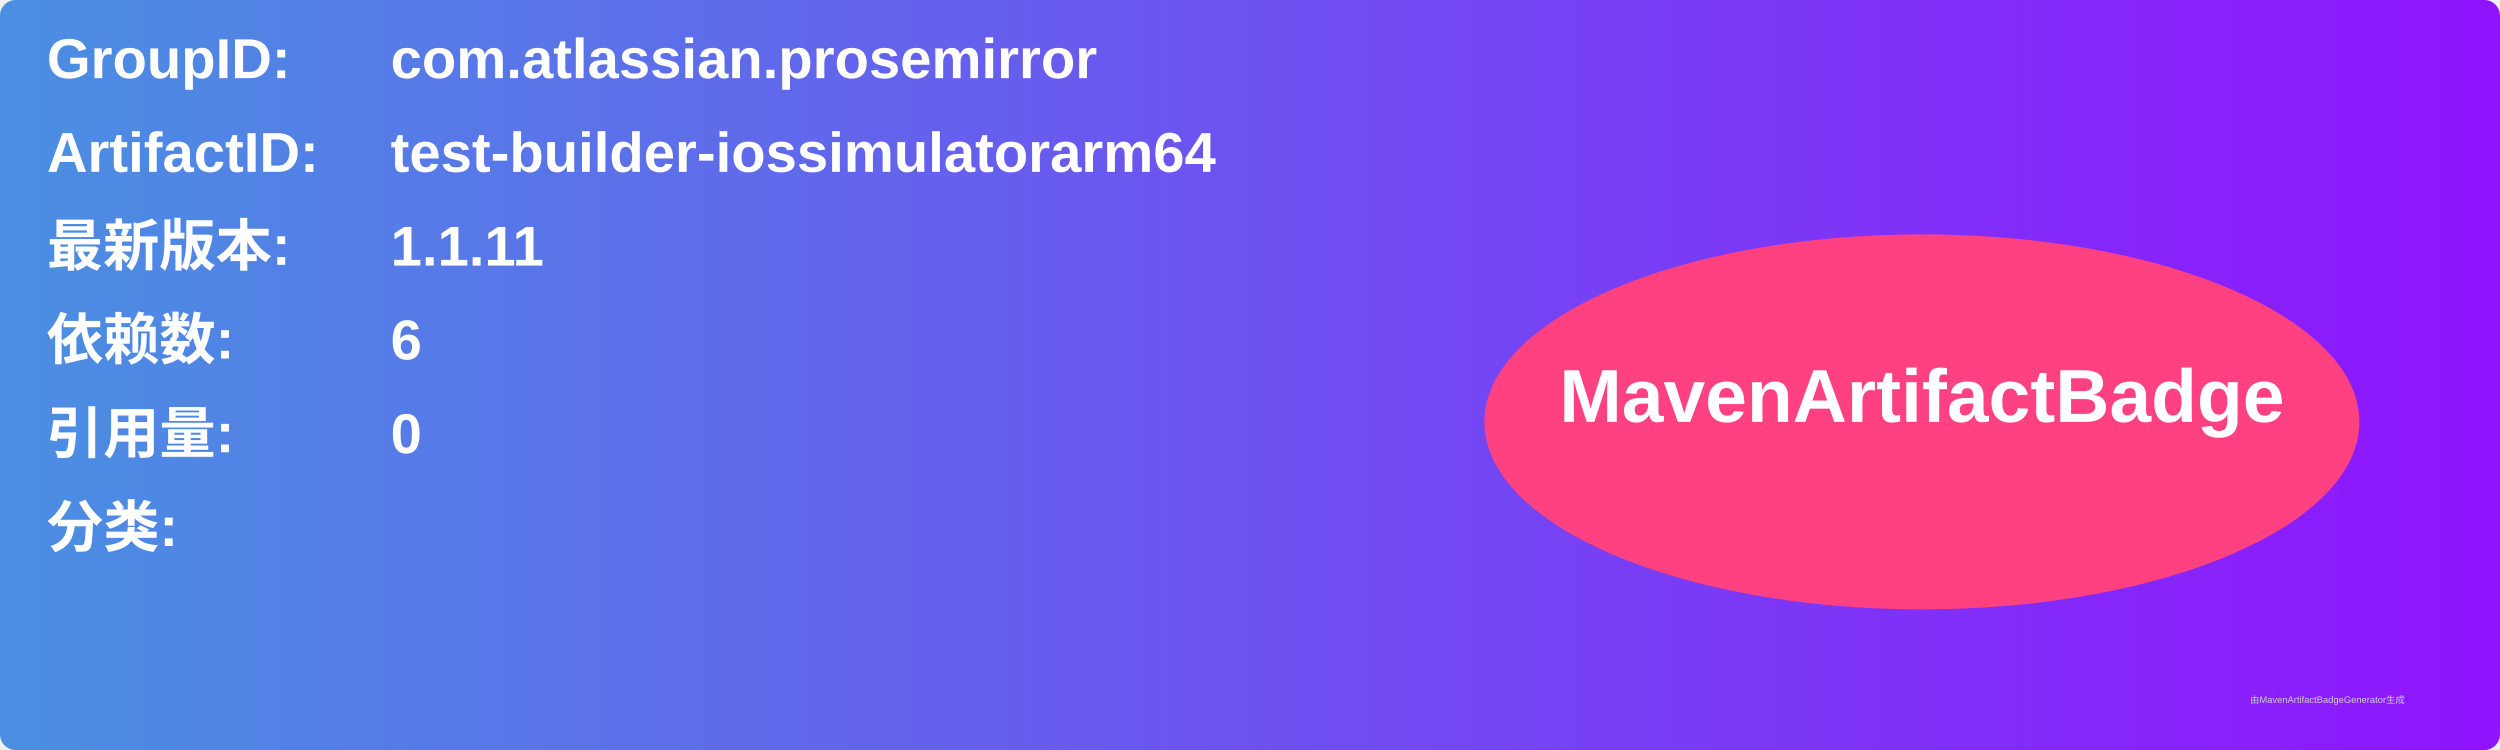
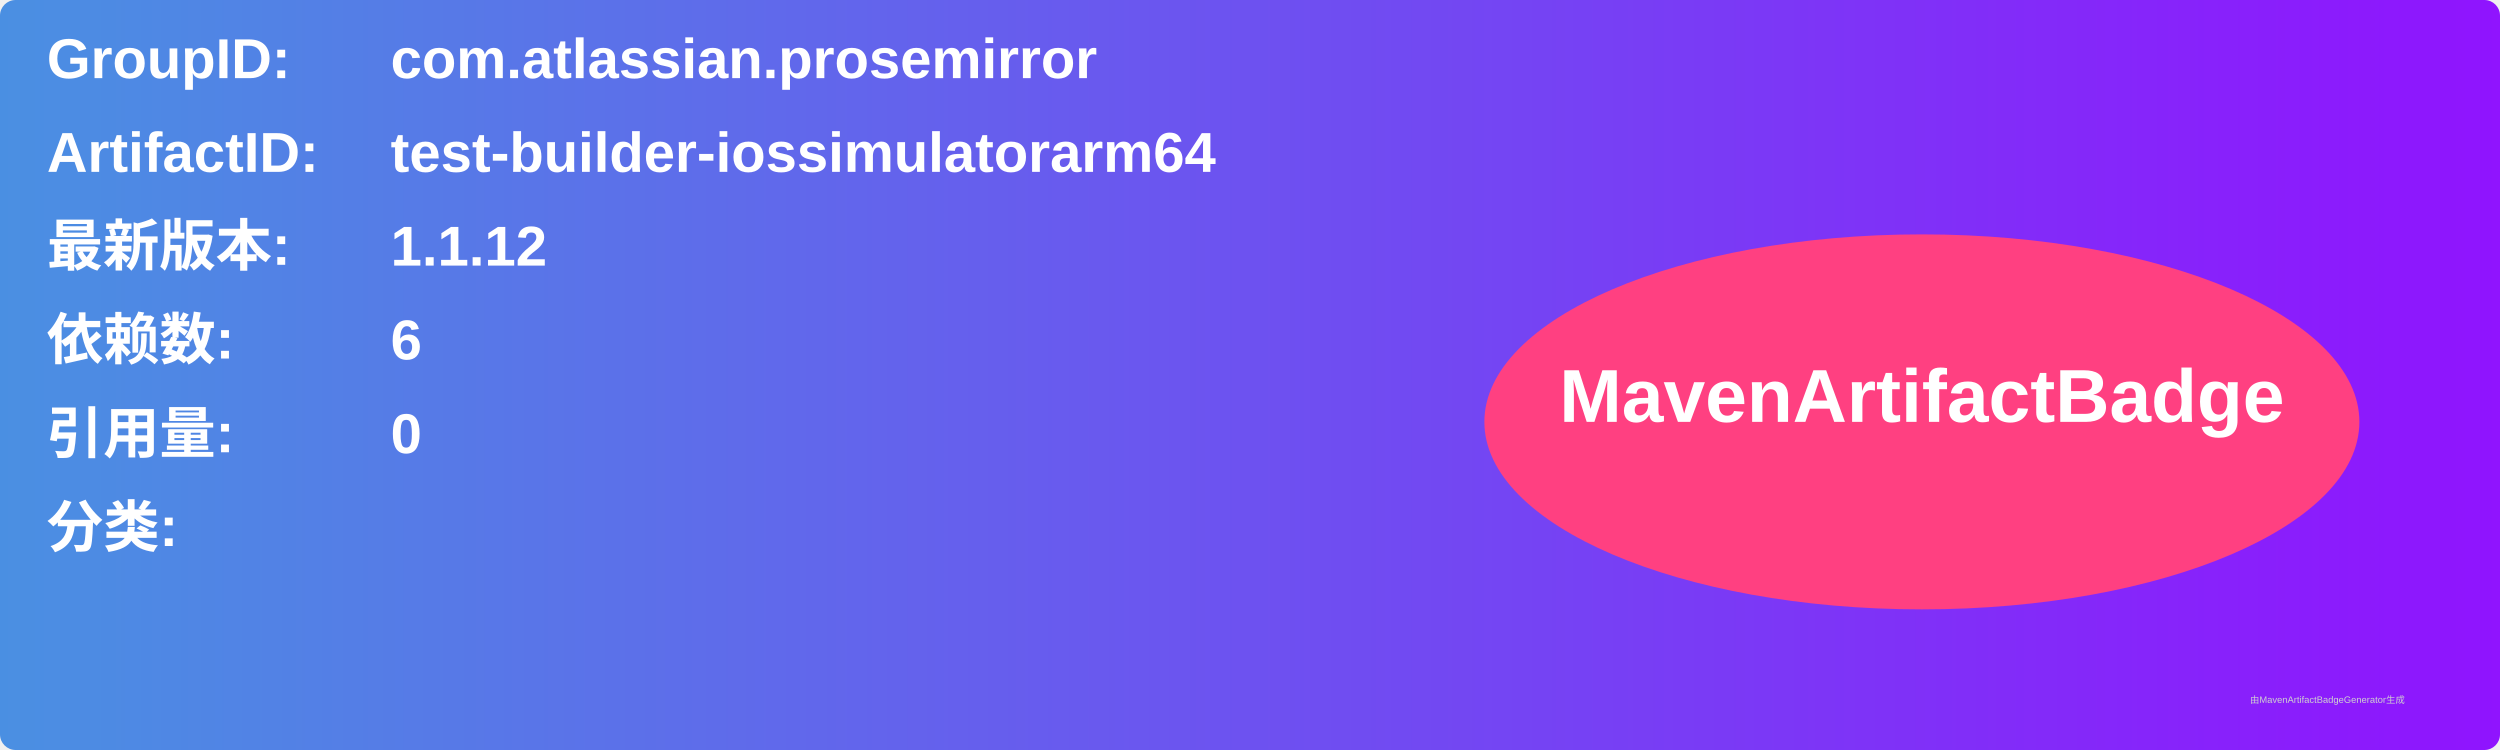
<svg xmlns="http://www.w3.org/2000/svg" width="800" height="240" viewBox="0 0 800 240">
  <linearGradient id="grad" x1="0%" y1="0%" x2="100%" y2="0%">
    <stop offset="0%" stop-color="#4a90e2" />
    <stop offset="100%" stop-color="#9013fe" />
  </linearGradient>
  <rect width="100%" height="100%" rx="5" ry="5" fill="url(#grad)" />
  <g transform="translate(15, 15)">
    <text x="0" y="10" font-family="Arial" font-size="18" fill="white" font-weight="bold" width="260">GroupID:</text>
    <text x="110" y="10" font-family="Arial" font-size="18" fill="white" font-weight="bold" width="460">com.atlassian.prosemirror</text>
    <text x="0" y="40" font-family="Arial" font-size="18" fill="white" font-weight="bold" width="260">ArtifactID:</text>
    <text x="110" y="40" font-family="Arial" font-size="18" fill="white" font-weight="bold" width="460">test-builder-iossimulatorarm64</text>
    <text x="0" y="70" font-family="Arial" font-size="18" fill="white" font-weight="bold">最新版本:</text>
    <text x="110" y="70" font-family="Arial" font-size="18" fill="white" font-weight="bold">
-       <tspan font-weight="bold">1.1.11</tspan>
+       <tspan font-weight="bold">1.1.12</tspan>
    </text>
    <text x="0" y="100" font-family="Arial" font-size="18" fill="white" font-weight="bold">依赖数: </text>
    <text x="110" y="100" font-family="Arial" font-size="18" fill="white">
      <tspan font-weight="bold">6</tspan>
    </text>
    <text x="0" y="130" font-family="Arial" font-size="18" fill="white" font-weight="bold">引用量: </text>
    <text x="110" y="130" font-family="Arial" font-size="18" fill="white">
      <tspan font-weight="bold">0</tspan>
    </text>
    <text x="0" y="160" font-family="Arial" font-size="18" fill="white" font-weight="bold">分类:</text>
    <text x="10" y="190" font-family="Arial" font-size="10" fill="white">
      <tspan font-weight="bold" />
    </text>
    <ellipse cx="600" cy="120" rx="140" ry="60" fill="#ff4081" />
    <text x="600" y="120" text-anchor="middle" font-family="Arial" font-size="24" fill="white" font-weight="bold">MavenArtifactBadge</text>
  </g>
  <text x="720" y="225" font-family="Arial" font-size="3" fill="#d0d0d0">由MavenArtifactBadgeGenerator生成</text>
</svg>
